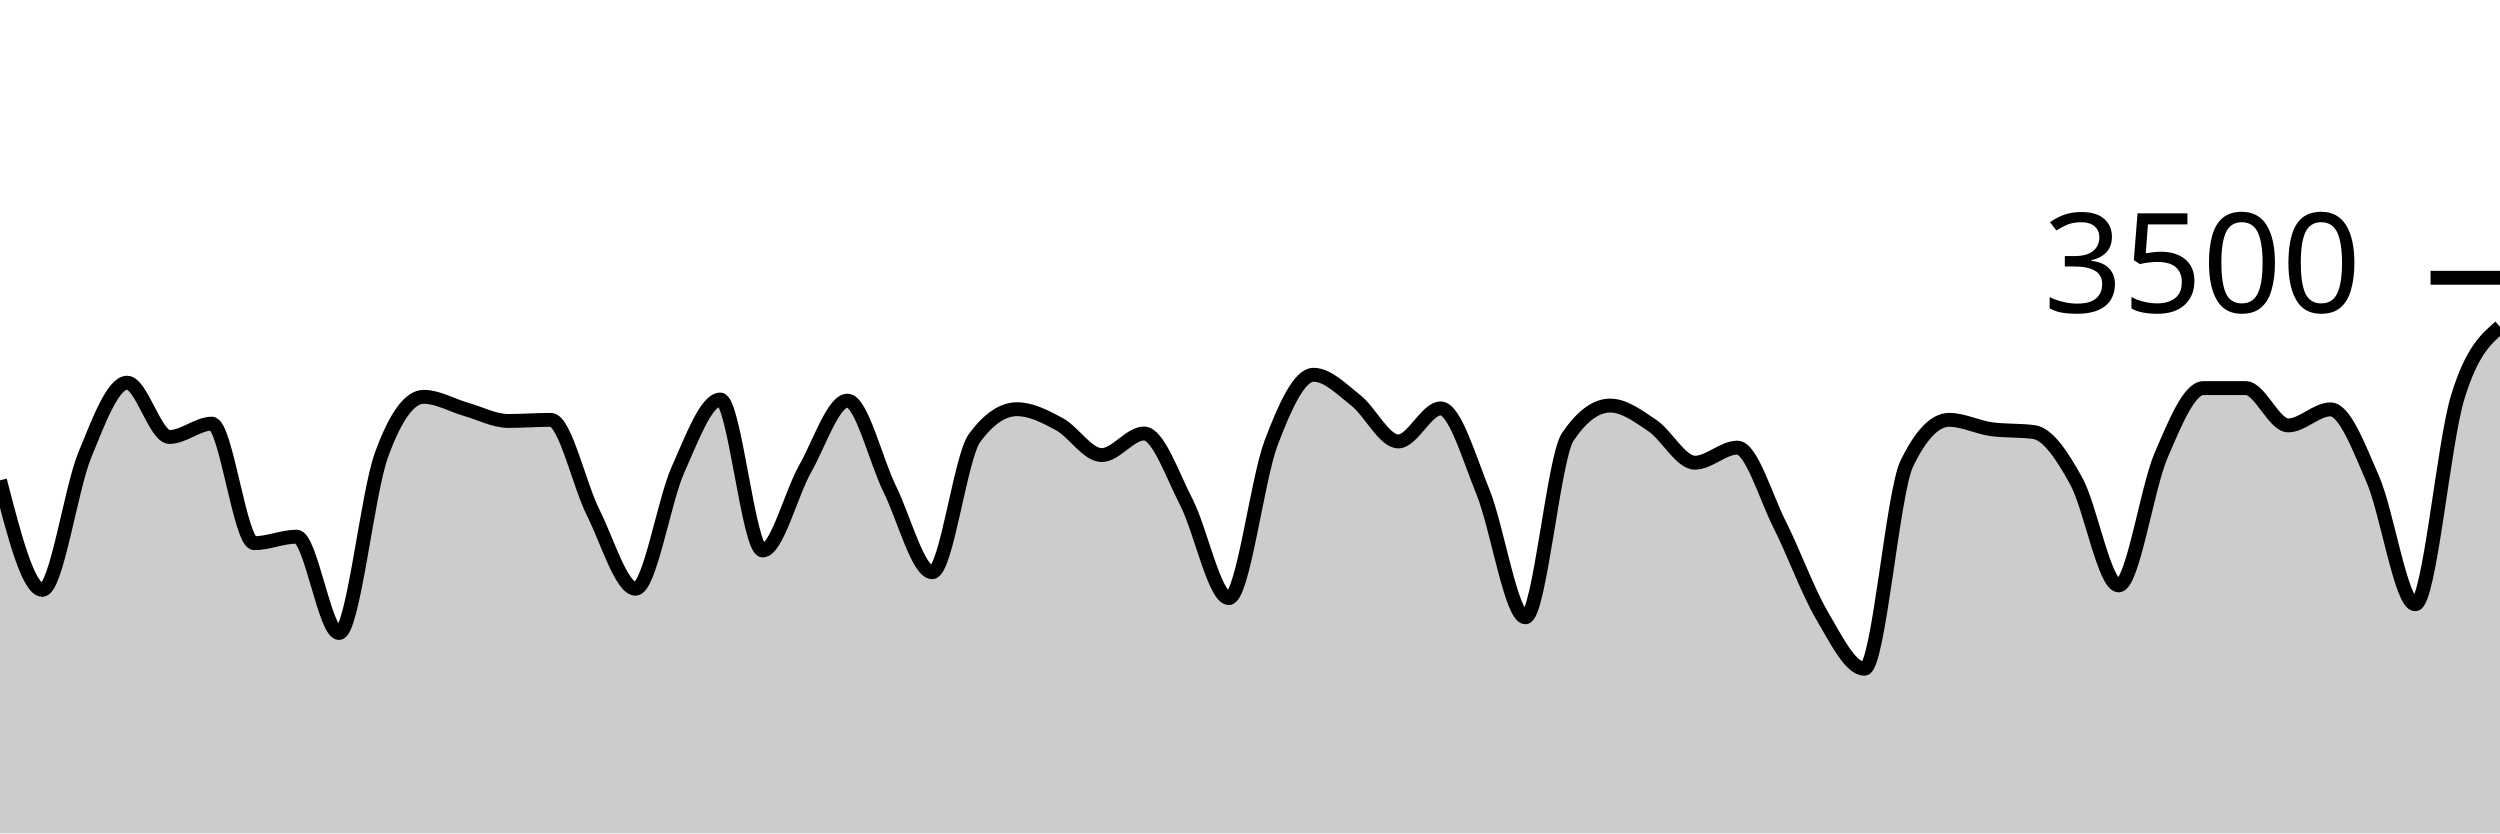
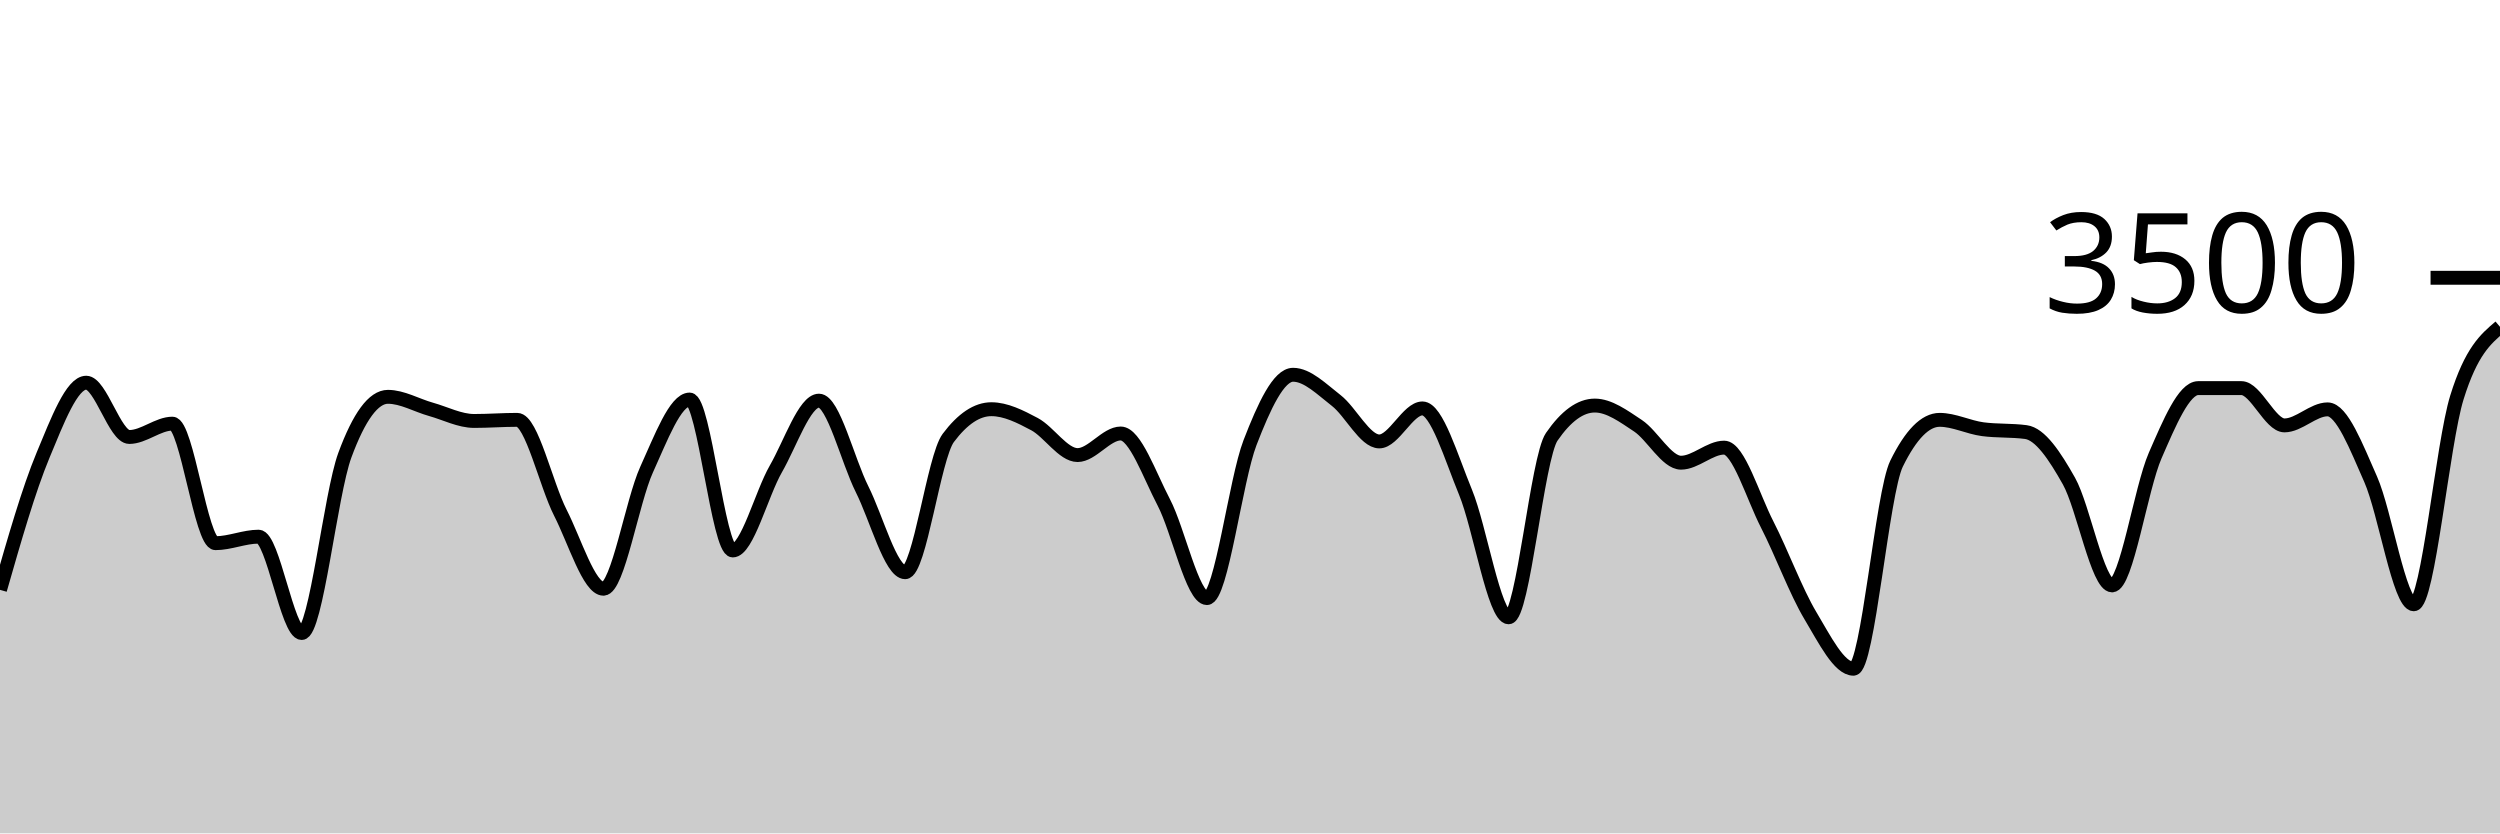
<svg xmlns="http://www.w3.org/2000/svg" viewBox="0 0 180 60">
  <g transform="translate(0,20)">
-     <path class="area" fill="rgba(0, 0, 0, 0.2)" d="M0,14.583C1.017,18.526,2.034,22.469,3.051,22.469C4.068,22.469,5.085,15.251,6.102,12.766C7.119,10.28,8.136,7.554,9.153,7.554C10.169,7.554,11.186,11.463,12.203,11.463C13.22,11.463,14.237,10.503,15.254,10.503C16.271,10.503,17.288,19.109,18.305,19.109C19.322,19.109,20.339,18.64,21.356,18.64C22.373,18.64,23.39,25.577,24.407,25.577C25.424,25.577,26.441,15.581,27.458,12.777C28.475,9.973,29.492,8.571,30.508,8.571C31.525,8.571,32.542,9.185,33.559,9.474C34.576,9.764,35.593,10.309,36.61,10.309C37.627,10.309,38.644,10.229,39.661,10.229C40.678,10.229,41.695,14.888,42.712,16.914C43.729,18.941,44.746,22.389,45.763,22.389C46.78,22.389,47.797,16.088,48.814,13.817C49.831,11.547,50.847,8.766,51.864,8.766C52.881,8.766,53.898,19.634,54.915,19.634C55.932,19.634,56.949,15.558,57.966,13.76C58.983,11.962,60,8.846,61.017,8.846C62.034,8.846,63.051,13.164,64.068,15.223C65.085,17.282,66.102,21.2,67.119,21.2C68.136,21.2,69.153,12.91,70.169,11.531C71.186,10.152,72.203,9.463,73.22,9.463C74.237,9.463,75.254,9.987,76.271,10.537C77.288,11.088,78.305,12.766,79.322,12.766C80.339,12.766,81.356,11.211,82.373,11.211C83.39,11.211,84.407,14.196,85.424,16.171C86.441,18.147,87.458,23.063,88.475,23.063C89.492,23.063,90.508,14.554,91.525,11.874C92.542,9.194,93.559,6.983,94.576,6.983C95.593,6.983,96.61,8.034,97.627,8.834C98.644,9.634,99.661,11.783,100.678,11.783C101.695,11.783,102.712,9.406,103.729,9.406C104.746,9.406,105.763,12.933,106.78,15.44C107.797,17.947,108.814,24.446,109.831,24.446C110.847,24.446,111.864,12.952,112.881,11.451C113.898,9.95,114.915,9.2,115.932,9.2C116.949,9.2,117.966,9.966,118.983,10.651C120,11.337,121.017,13.314,122.034,13.314C123.051,13.314,124.068,12.229,125.085,12.229C126.102,12.229,127.119,15.756,128.136,17.771C129.153,19.787,130.169,22.59,131.186,24.32C132.203,26.05,133.22,28.149,134.237,28.149C135.254,28.149,136.271,15.486,137.288,13.383C138.305,11.28,139.322,10.229,140.339,10.229C141.356,10.229,142.373,10.766,143.39,10.903C144.407,11.04,145.424,10.971,146.441,11.109C147.458,11.246,148.475,12.8,149.492,14.64C150.508,16.48,151.525,22.149,152.542,22.149C153.559,22.149,154.576,15.168,155.593,12.8C156.61,10.432,157.627,7.943,158.644,7.943C159.661,7.943,160.678,7.943,161.695,7.943C162.712,7.943,163.729,10.629,164.746,10.629C165.763,10.629,166.78,9.474,167.797,9.474C168.814,9.474,169.831,12.175,170.847,14.514C171.864,16.853,172.881,23.509,173.898,23.509C174.915,23.509,175.932,11.947,176.949,8.617C177.966,5.288,178.983,4.41,180,3.531L180,40C178.983,40,177.966,40,176.949,40C175.932,40,174.915,40,173.898,40C172.881,40,171.864,40,170.847,40C169.831,40,168.814,40,167.797,40C166.78,40,165.763,40,164.746,40C163.729,40,162.712,40,161.695,40C160.678,40,159.661,40,158.644,40C157.627,40,156.61,40,155.593,40C154.576,40,153.559,40,152.542,40C151.525,40,150.508,40,149.492,40C148.475,40,147.458,40,146.441,40C145.424,40,144.407,40,143.39,40C142.373,40,141.356,40,140.339,40C139.322,40,138.305,40,137.288,40C136.271,40,135.254,40,134.237,40C133.22,40,132.203,40,131.186,40C130.169,40,129.153,40,128.136,40C127.119,40,126.102,40,125.085,40C124.068,40,123.051,40,122.034,40C121.017,40,120,40,118.983,40C117.966,40,116.949,40,115.932,40C114.915,40,113.898,40,112.881,40C111.864,40,110.847,40,109.831,40C108.814,40,107.797,40,106.78,40C105.763,40,104.746,40,103.729,40C102.712,40,101.695,40,100.678,40C99.661,40,98.644,40,97.627,40C96.61,40,95.593,40,94.576,40C93.559,40,92.542,40,91.525,40C90.508,40,89.492,40,88.475,40C87.458,40,86.441,40,85.424,40C84.407,40,83.39,40,82.373,40C81.356,40,80.339,40,79.322,40C78.305,40,77.288,40,76.271,40C75.254,40,74.237,40,73.22,40C72.203,40,71.186,40,70.169,40C69.153,40,68.136,40,67.119,40C66.102,40,65.085,40,64.068,40C63.051,40,62.034,40,61.017,40C60,40,58.983,40,57.966,40C56.949,40,55.932,40,54.915,40C53.898,40,52.881,40,51.864,40C50.847,40,49.831,40,48.814,40C47.797,40,46.78,40,45.763,40C44.746,40,43.729,40,42.712,40C41.695,40,40.678,40,39.661,40C38.644,40,37.627,40,36.61,40C35.593,40,34.576,40,33.559,40C32.542,40,31.525,40,30.508,40C29.492,40,28.475,40,27.458,40C26.441,40,25.424,40,24.407,40C23.39,40,22.373,40,21.356,40C20.339,40,19.322,40,18.305,40C17.288,40,16.271,40,15.254,40C14.237,40,13.22,40,12.203,40C11.186,40,10.169,40,9.153,40C8.136,40,7.119,40,6.102,40C5.085,40,4.068,40,3.051,40C2.034,40,1.017,40,0,40Z" />
-     <path class="line" stroke="black" fill="none" d="M0,14.583C1.017,18.526,2.034,22.469,3.051,22.469C4.068,22.469,5.085,15.251,6.102,12.766C7.119,10.28,8.136,7.554,9.153,7.554C10.169,7.554,11.186,11.463,12.203,11.463C13.22,11.463,14.237,10.503,15.254,10.503C16.271,10.503,17.288,19.109,18.305,19.109C19.322,19.109,20.339,18.64,21.356,18.64C22.373,18.64,23.39,25.577,24.407,25.577C25.424,25.577,26.441,15.581,27.458,12.777C28.475,9.973,29.492,8.571,30.508,8.571C31.525,8.571,32.542,9.185,33.559,9.474C34.576,9.764,35.593,10.309,36.61,10.309C37.627,10.309,38.644,10.229,39.661,10.229C40.678,10.229,41.695,14.888,42.712,16.914C43.729,18.941,44.746,22.389,45.763,22.389C46.78,22.389,47.797,16.088,48.814,13.817C49.831,11.547,50.847,8.766,51.864,8.766C52.881,8.766,53.898,19.634,54.915,19.634C55.932,19.634,56.949,15.558,57.966,13.76C58.983,11.962,60,8.846,61.017,8.846C62.034,8.846,63.051,13.164,64.068,15.223C65.085,17.282,66.102,21.2,67.119,21.2C68.136,21.2,69.153,12.91,70.169,11.531C71.186,10.152,72.203,9.463,73.22,9.463C74.237,9.463,75.254,9.987,76.271,10.537C77.288,11.088,78.305,12.766,79.322,12.766C80.339,12.766,81.356,11.211,82.373,11.211C83.39,11.211,84.407,14.196,85.424,16.171C86.441,18.147,87.458,23.063,88.475,23.063C89.492,23.063,90.508,14.554,91.525,11.874C92.542,9.194,93.559,6.983,94.576,6.983C95.593,6.983,96.61,8.034,97.627,8.834C98.644,9.634,99.661,11.783,100.678,11.783C101.695,11.783,102.712,9.406,103.729,9.406C104.746,9.406,105.763,12.933,106.78,15.44C107.797,17.947,108.814,24.446,109.831,24.446C110.847,24.446,111.864,12.952,112.881,11.451C113.898,9.95,114.915,9.2,115.932,9.2C116.949,9.2,117.966,9.966,118.983,10.651C120,11.337,121.017,13.314,122.034,13.314C123.051,13.314,124.068,12.229,125.085,12.229C126.102,12.229,127.119,15.756,128.136,17.771C129.153,19.787,130.169,22.59,131.186,24.32C132.203,26.05,133.22,28.149,134.237,28.149C135.254,28.149,136.271,15.486,137.288,13.383C138.305,11.28,139.322,10.229,140.339,10.229C141.356,10.229,142.373,10.766,143.39,10.903C144.407,11.04,145.424,10.971,146.441,11.109C147.458,11.246,148.475,12.8,149.492,14.64C150.508,16.48,151.525,22.149,152.542,22.149C153.559,22.149,154.576,15.168,155.593,12.8C156.61,10.432,157.627,7.943,158.644,7.943C159.661,7.943,160.678,7.943,161.695,7.943C162.712,7.943,163.729,10.629,164.746,10.629C165.763,10.629,166.78,9.474,167.797,9.474C168.814,9.474,169.831,12.175,170.847,14.514C171.864,16.853,172.881,23.509,173.898,23.509C174.915,23.509,175.932,11.947,176.949,8.617C177.966,5.288,178.983,4.41,180,3.531" />
+     <path class="area" fill="rgba(0, 0, 0, 0.2)" d="M0,22.469C1.034,18.86,2.069,15.251,3.103,12.766C4.138,10.28,5.172,7.554,6.207,7.554C7.241,7.554,8.276,11.463,9.31,11.463C10.345,11.463,11.379,10.503,12.414,10.503C13.448,10.503,14.483,19.109,15.517,19.109C16.552,19.109,17.586,18.64,18.621,18.64C19.655,18.64,20.69,25.577,21.724,25.577C22.759,25.577,23.793,15.581,24.828,12.777C25.862,9.973,26.897,8.571,27.931,8.571C28.966,8.571,30,9.185,31.034,9.474C32.069,9.764,33.103,10.309,34.138,10.309C35.172,10.309,36.207,10.229,37.241,10.229C38.276,10.229,39.31,14.888,40.345,16.914C41.379,18.941,42.414,22.389,43.448,22.389C44.483,22.389,45.517,16.088,46.552,13.817C47.586,11.547,48.621,8.766,49.655,8.766C50.69,8.766,51.724,19.634,52.759,19.634C53.793,19.634,54.828,15.558,55.862,13.76C56.897,11.962,57.931,8.846,58.966,8.846C60,8.846,61.034,13.164,62.069,15.223C63.103,17.282,64.138,21.2,65.172,21.2C66.207,21.2,67.241,12.91,68.276,11.531C69.31,10.152,70.345,9.463,71.379,9.463C72.414,9.463,73.448,9.987,74.483,10.537C75.517,11.088,76.552,12.766,77.586,12.766C78.621,12.766,79.655,11.211,80.69,11.211C81.724,11.211,82.759,14.196,83.793,16.171C84.828,18.147,85.862,23.063,86.897,23.063C87.931,23.063,88.966,14.554,90,11.874C91.034,9.194,92.069,6.983,93.103,6.983C94.138,6.983,95.172,8.034,96.207,8.834C97.241,9.634,98.276,11.783,99.31,11.783C100.345,11.783,101.379,9.406,102.414,9.406C103.448,9.406,104.483,12.933,105.517,15.44C106.552,17.947,107.586,24.446,108.621,24.446C109.655,24.446,110.69,12.952,111.724,11.451C112.759,9.95,113.793,9.2,114.828,9.2C115.862,9.2,116.897,9.966,117.931,10.651C118.966,11.337,120,13.314,121.034,13.314C122.069,13.314,123.103,12.229,124.138,12.229C125.172,12.229,126.207,15.756,127.241,17.771C128.276,19.787,129.31,22.59,130.345,24.32C131.379,26.05,132.414,28.149,133.448,28.149C134.483,28.149,135.517,15.486,136.552,13.383C137.586,11.28,138.621,10.229,139.655,10.229C140.69,10.229,141.724,10.766,142.759,10.903C143.793,11.04,144.828,10.971,145.862,11.109C146.897,11.246,147.931,12.8,148.966,14.64C150,16.48,151.034,22.149,152.069,22.149C153.103,22.149,154.138,15.168,155.172,12.8C156.207,10.432,157.241,7.943,158.276,7.943C159.31,7.943,160.345,7.943,161.379,7.943C162.414,7.943,163.448,10.629,164.483,10.629C165.517,10.629,166.552,9.474,167.586,9.474C168.621,9.474,169.655,12.175,170.69,14.514C171.724,16.853,172.759,23.509,173.793,23.509C174.828,23.509,175.862,11.947,176.897,8.617C177.931,5.288,178.966,4.41,180,3.531L180,40C178.966,40,177.931,40,176.897,40C175.862,40,174.828,40,173.793,40C172.759,40,171.724,40,170.69,40C169.655,40,168.621,40,167.586,40C166.552,40,165.517,40,164.483,40C163.448,40,162.414,40,161.379,40C160.345,40,159.31,40,158.276,40C157.241,40,156.207,40,155.172,40C154.138,40,153.103,40,152.069,40C151.034,40,150,40,148.966,40C147.931,40,146.897,40,145.862,40C144.828,40,143.793,40,142.759,40C141.724,40,140.69,40,139.655,40C138.621,40,137.586,40,136.552,40C135.517,40,134.483,40,133.448,40C132.414,40,131.379,40,130.345,40C129.31,40,128.276,40,127.241,40C126.207,40,125.172,40,124.138,40C123.103,40,122.069,40,121.034,40C120,40,118.966,40,117.931,40C116.897,40,115.862,40,114.828,40C113.793,40,112.759,40,111.724,40C110.69,40,109.655,40,108.621,40C107.586,40,106.552,40,105.517,40C104.483,40,103.448,40,102.414,40C101.379,40,100.345,40,99.31,40C98.276,40,97.241,40,96.207,40C95.172,40,94.138,40,93.103,40C92.069,40,91.034,40,90,40C88.966,40,87.931,40,86.897,40C85.862,40,84.828,40,83.793,40C82.759,40,81.724,40,80.69,40C79.655,40,78.621,40,77.586,40C76.552,40,75.517,40,74.483,40C73.448,40,72.414,40,71.379,40C70.345,40,69.31,40,68.276,40C67.241,40,66.207,40,65.172,40C64.138,40,63.103,40,62.069,40C61.034,40,60,40,58.966,40C57.931,40,56.897,40,55.862,40C54.828,40,53.793,40,52.759,40C51.724,40,50.69,40,49.655,40C48.621,40,47.586,40,46.552,40C45.517,40,44.483,40,43.448,40C42.414,40,41.379,40,40.345,40C39.31,40,38.276,40,37.241,40C36.207,40,35.172,40,34.138,40C33.103,40,32.069,40,31.034,40C30,40,28.966,40,27.931,40C26.897,40,25.862,40,24.828,40C23.793,40,22.759,40,21.724,40C20.69,40,19.655,40,18.621,40C17.586,40,16.552,40,15.517,40C14.483,40,13.448,40,12.414,40C11.379,40,10.345,40,9.31,40C8.276,40,7.241,40,6.207,40C5.172,40,4.138,40,3.103,40C2.069,40,1.034,40,0,40Z" />
+     <path class="line" stroke="black" fill="none" d="M0,22.469C1.034,18.86,2.069,15.251,3.103,12.766C4.138,10.28,5.172,7.554,6.207,7.554C7.241,7.554,8.276,11.463,9.31,11.463C10.345,11.463,11.379,10.503,12.414,10.503C13.448,10.503,14.483,19.109,15.517,19.109C16.552,19.109,17.586,18.64,18.621,18.64C19.655,18.64,20.69,25.577,21.724,25.577C22.759,25.577,23.793,15.581,24.828,12.777C25.862,9.973,26.897,8.571,27.931,8.571C28.966,8.571,30,9.185,31.034,9.474C32.069,9.764,33.103,10.309,34.138,10.309C35.172,10.309,36.207,10.229,37.241,10.229C38.276,10.229,39.31,14.888,40.345,16.914C41.379,18.941,42.414,22.389,43.448,22.389C44.483,22.389,45.517,16.088,46.552,13.817C47.586,11.547,48.621,8.766,49.655,8.766C50.69,8.766,51.724,19.634,52.759,19.634C53.793,19.634,54.828,15.558,55.862,13.76C56.897,11.962,57.931,8.846,58.966,8.846C60,8.846,61.034,13.164,62.069,15.223C63.103,17.282,64.138,21.2,65.172,21.2C66.207,21.2,67.241,12.91,68.276,11.531C69.31,10.152,70.345,9.463,71.379,9.463C72.414,9.463,73.448,9.987,74.483,10.537C75.517,11.088,76.552,12.766,77.586,12.766C78.621,12.766,79.655,11.211,80.69,11.211C81.724,11.211,82.759,14.196,83.793,16.171C84.828,18.147,85.862,23.063,86.897,23.063C87.931,23.063,88.966,14.554,90,11.874C91.034,9.194,92.069,6.983,93.103,6.983C94.138,6.983,95.172,8.034,96.207,8.834C97.241,9.634,98.276,11.783,99.31,11.783C100.345,11.783,101.379,9.406,102.414,9.406C103.448,9.406,104.483,12.933,105.517,15.44C106.552,17.947,107.586,24.446,108.621,24.446C109.655,24.446,110.69,12.952,111.724,11.451C112.759,9.95,113.793,9.2,114.828,9.2C115.862,9.2,116.897,9.966,117.931,10.651C118.966,11.337,120,13.314,121.034,13.314C122.069,13.314,123.103,12.229,124.138,12.229C125.172,12.229,126.207,15.756,127.241,17.771C128.276,19.787,129.31,22.59,130.345,24.32C131.379,26.05,132.414,28.149,133.448,28.149C134.483,28.149,135.517,15.486,136.552,13.383C137.586,11.28,138.621,10.229,139.655,10.229C140.69,10.229,141.724,10.766,142.759,10.903C143.793,11.04,144.828,10.971,145.862,11.109C146.897,11.246,147.931,12.8,148.966,14.64C150,16.48,151.034,22.149,152.069,22.149C153.103,22.149,154.138,15.168,155.172,12.8C156.207,10.432,157.241,7.943,158.276,7.943C159.31,7.943,160.345,7.943,161.379,7.943C162.414,7.943,163.448,10.629,164.483,10.629C165.517,10.629,166.552,9.474,167.586,9.474C168.621,9.474,169.655,12.175,170.69,14.514C171.724,16.853,172.759,23.509,173.793,23.509C174.828,23.509,175.862,11.947,176.897,8.617C177.931,5.288,178.966,4.41,180,3.531" />
    <path class="axis-ceiling" stroke-width="1" stroke="black" fill="none" d="M175,0L180,0" />
    <text class="axis-ceiling-label" font-family="sans-serif" text-anchor="end" font-size="10px" x="170" y="2.5">3500</text>
  </g>
</svg>
